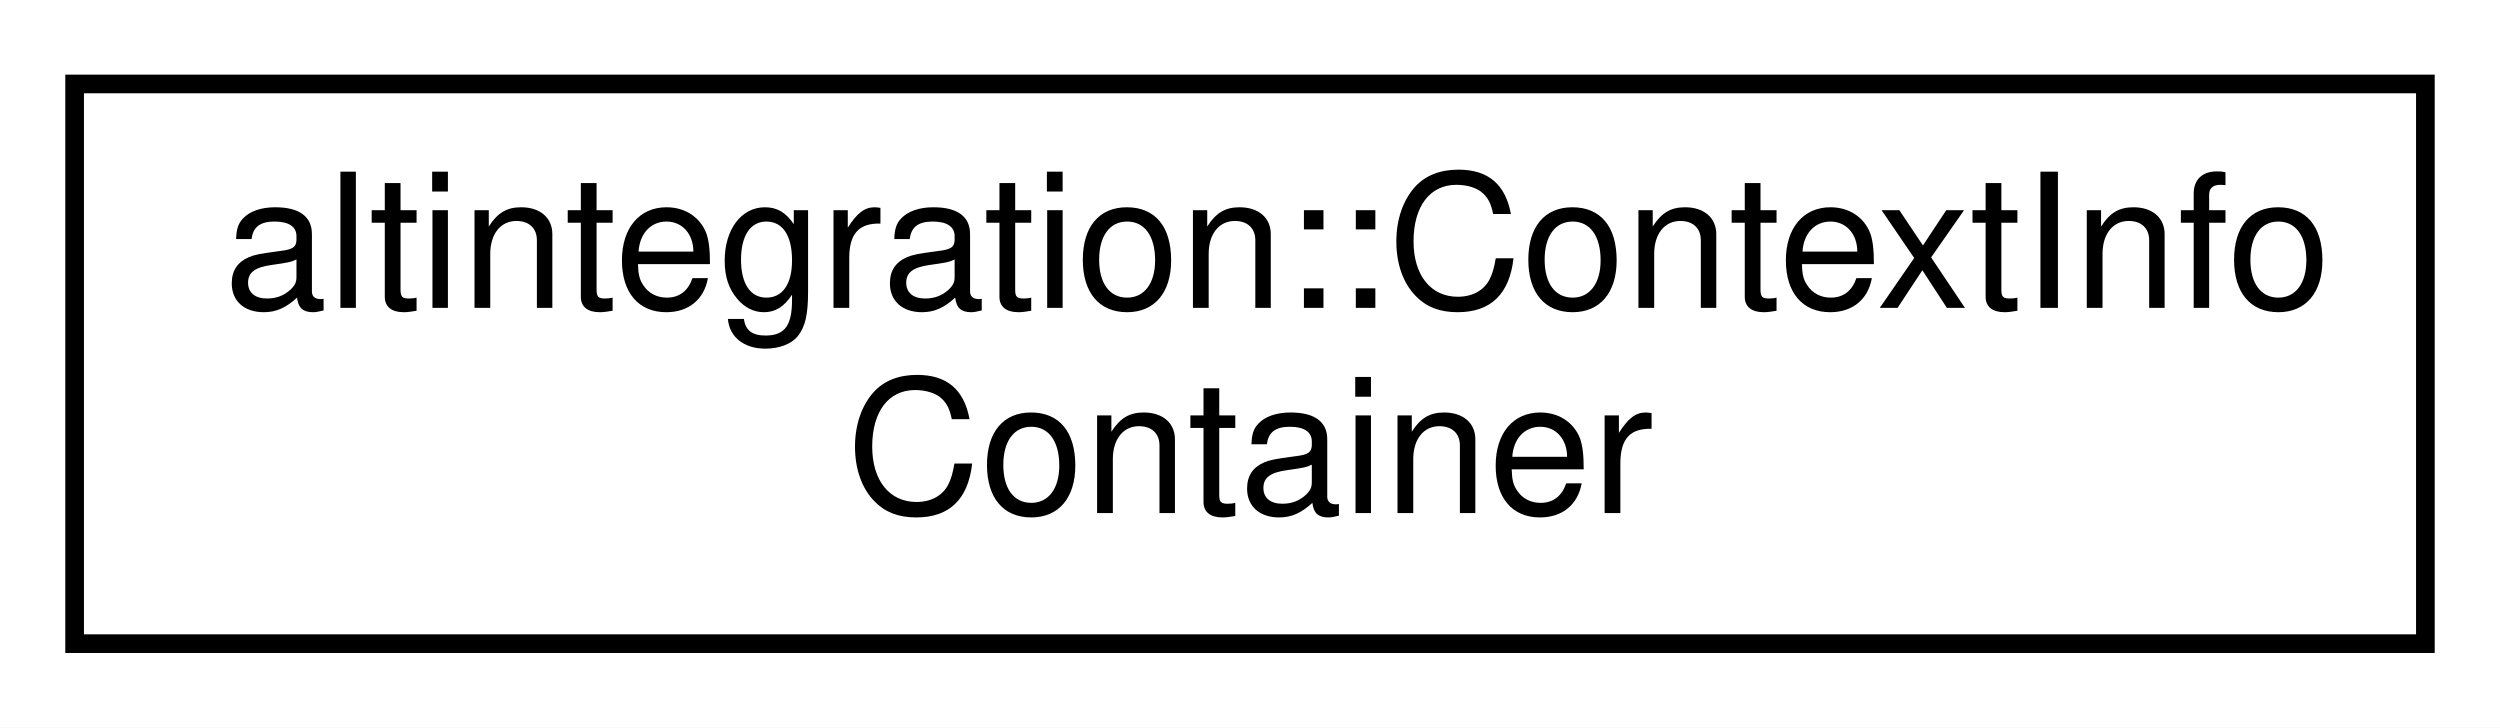
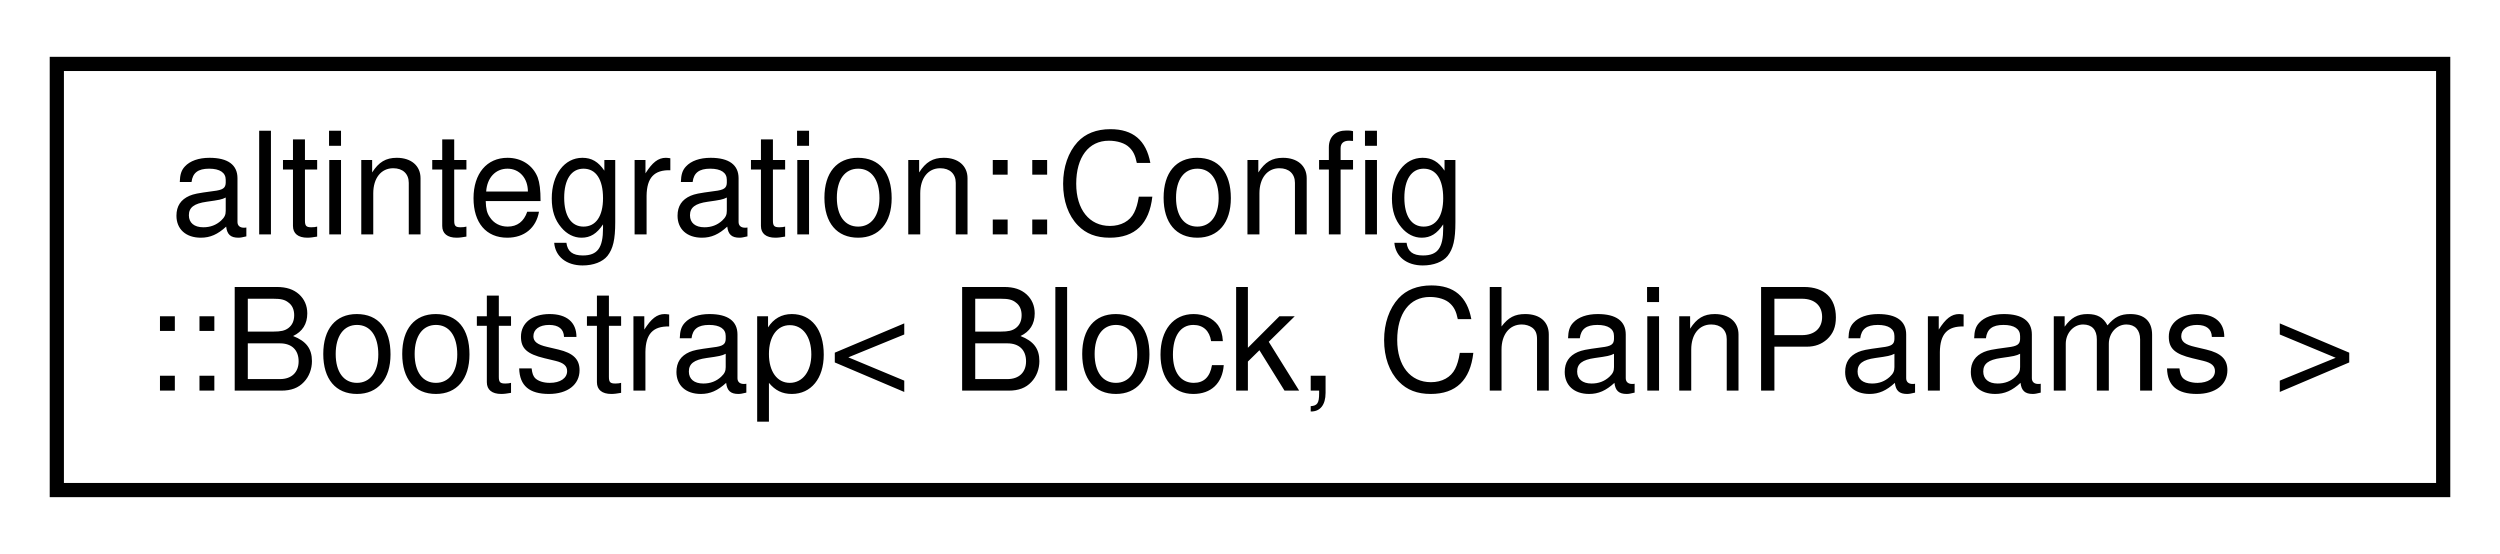
- <svg xmlns="http://www.w3.org/2000/svg" xmlns:xlink="http://www.w3.org/1999/xlink" width="134pt" height="39pt" viewBox="0.00 0.00 134.00 39.00">
+ <svg xmlns="http://www.w3.org/2000/svg" xmlns:xlink="http://www.w3.org/1999/xlink" width="176pt" height="39pt" viewBox="0.00 0.00 176.00 39.00">
  <g id="graph0" class="graph" transform="scale(1 1) rotate(0) translate(4 35)">
-     <polygon fill="white" stroke="transparent" points="-4,4 -4,-35 130,-35 130,4 -4,4" />
+     <polygon fill="white" stroke="transparent" points="-4,4 -4,-35 172,-35 172,4 -4,4" />
    <g id="node1" class="node">
      <g id="a_node1">
-         <a xlink:href="structaltintegration_1_1ContextInfoContainer.html" target="_top" xlink:title="Container of context info for endorsed block.">
-           <polygon fill="white" stroke="black" points="0,-0.5 0,-30.5 126,-30.5 126,-0.5 0,-0.5" />
-           <text text-anchor="start" x="8" y="-18.5" font-family="Helvetica,sans-Serif" font-size="10.00">altintegration::ContextInfo</text>
-           <text text-anchor="middle" x="63" y="-7.5" font-family="Helvetica,sans-Serif" font-size="10.00">Container</text>
+         <a xlink:href="structaltintegration_1_1Config_1_1Bootstrap.html" target="_top" xlink:title="per-chain bootstrap config">
+           <polygon fill="white" stroke="black" points="0,-0.5 0,-30.5 168,-30.5 168,-0.5 0,-0.5" />
+           <text text-anchor="start" x="8" y="-18.5" font-family="Helvetica,sans-Serif" font-size="10.00">altintegration::Config</text>
+           <text text-anchor="middle" x="84" y="-7.5" font-family="Helvetica,sans-Serif" font-size="10.00">::Bootstrap&lt; Block, ChainParams &gt;</text>
        </a>
      </g>
    </g>
  </g>
</svg>
